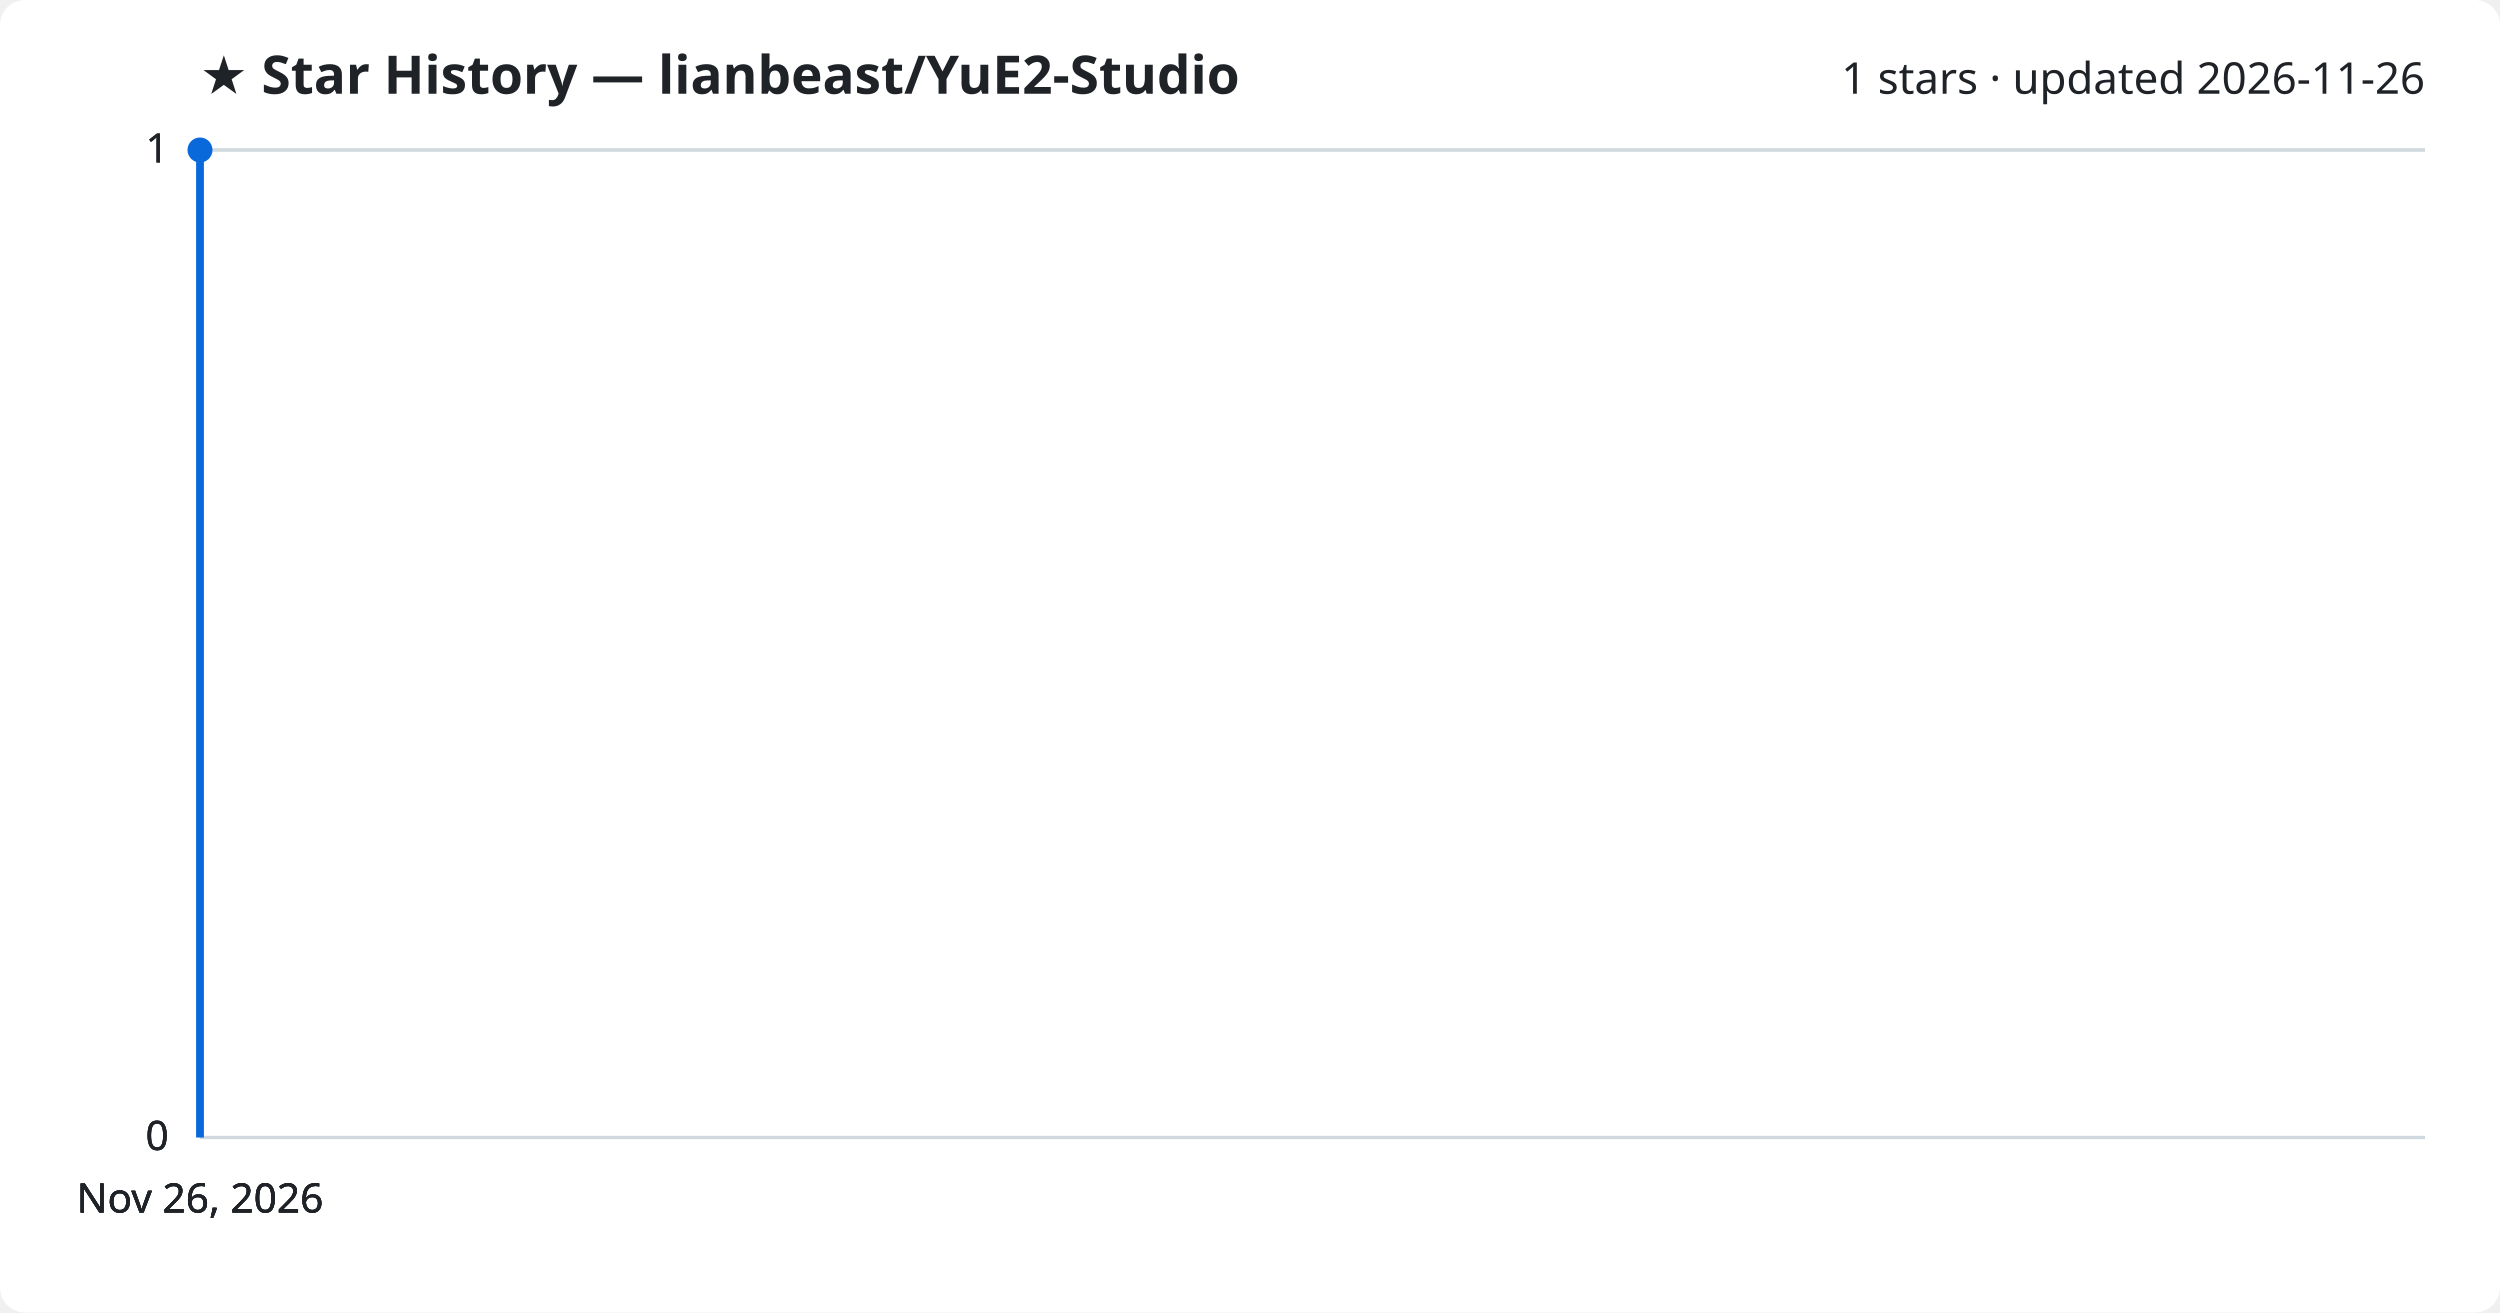
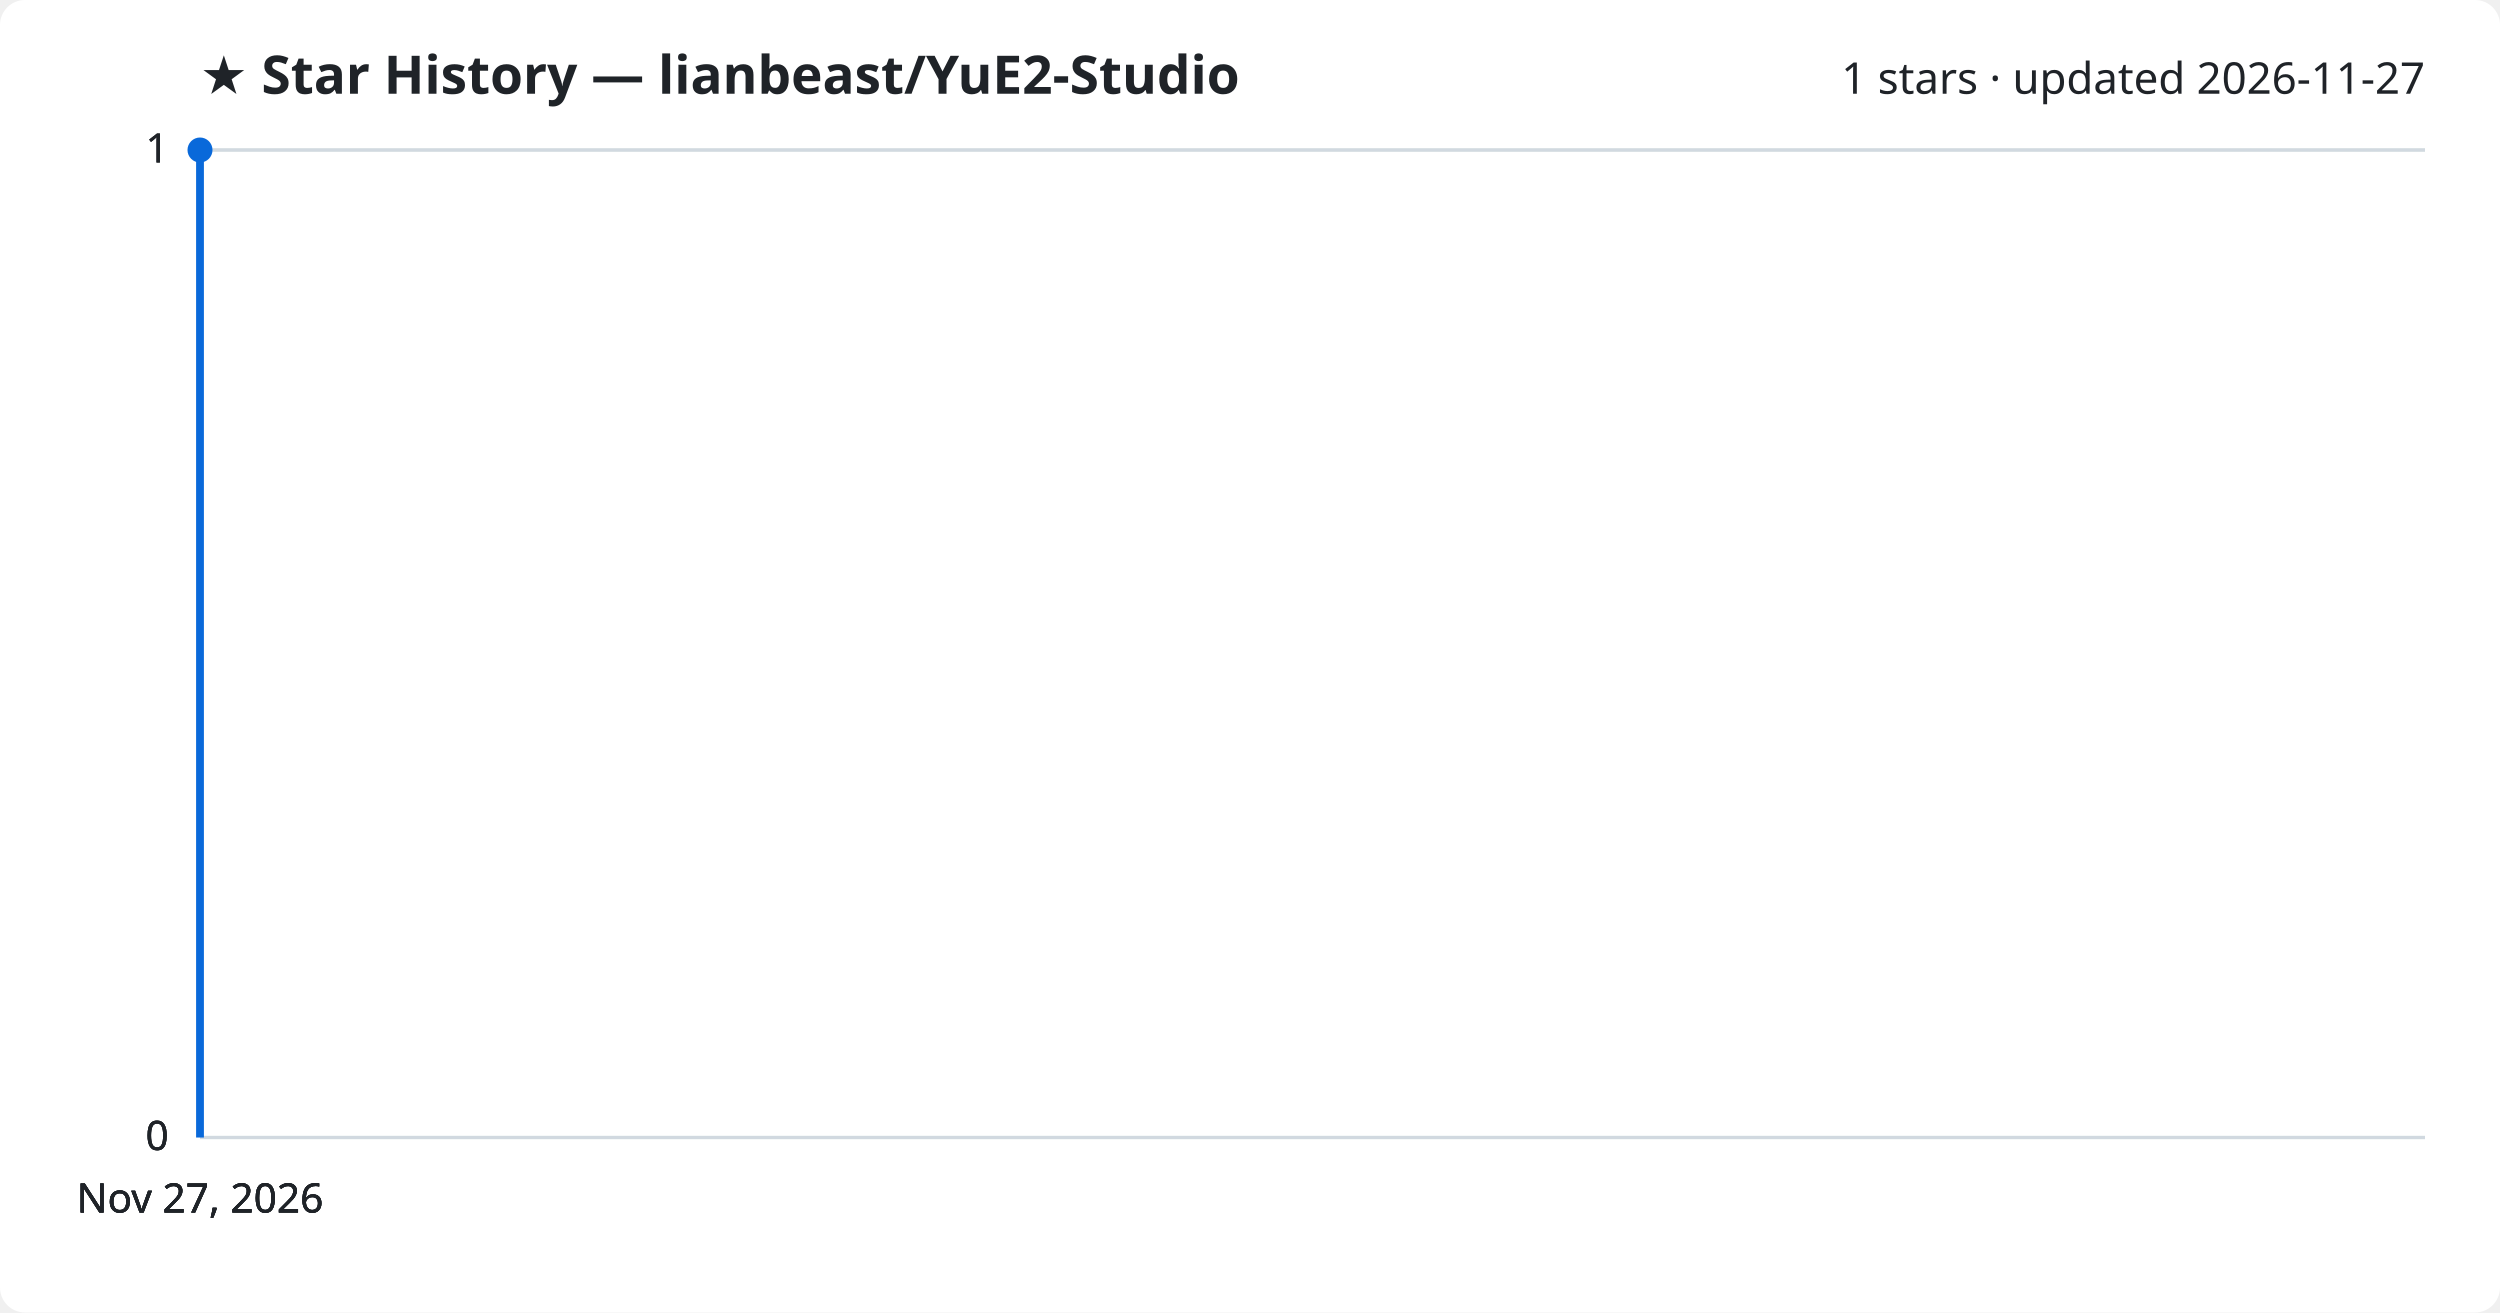
<svg xmlns="http://www.w3.org/2000/svg" viewBox="0 0 800 420" font-family="Segoe UI, sans-serif">
  <rect width="800" height="420" fill="#ffffff" rx="8" />
  <text x="64" y="30" fill="#1f2328" font-size="17" font-weight="700">★ Star History — lianbeast/YuE2-Studio</text>
-   <text x="776" y="30" fill="#1f2328" font-size="14" text-anchor="end">1 stars · updated 2026-11-26</text>
+   <text x="776" y="30" fill="#1f2328" font-size="14" text-anchor="end">1 stars · updated 2026-11-27</text>
  <line x1="64" y1="364.0" x2="776" y2="364.0" stroke="#d1d9e0" stroke-width="1" />
  <text x="54" y="368.0" fill="#1f2328" font-size="13" text-anchor="end">0</text>
  <line x1="64" y1="364.0" x2="776" y2="364.0" stroke="#d1d9e0" stroke-width="1" />
  <text x="54" y="368.0" fill="#1f2328" font-size="13" text-anchor="end">0</text>
  <line x1="64" y1="364.0" x2="776" y2="364.0" stroke="#d1d9e0" stroke-width="1" />
  <text x="54" y="368.0" fill="#1f2328" font-size="13" text-anchor="end">0</text>
  <line x1="64" y1="48.0" x2="776" y2="48.0" stroke="#d1d9e0" stroke-width="1" />
  <text x="54" y="52.0" fill="#1f2328" font-size="13" text-anchor="end">1</text>
  <line x1="64" y1="48.0" x2="776" y2="48.0" stroke="#d1d9e0" stroke-width="1" />
  <text x="54" y="52.0" fill="#1f2328" font-size="13" text-anchor="end">1</text>
  <path d="M64.0,364.0 L64.0,48.0 L64.0,48.0" fill="none" stroke="#0969da" stroke-width="2.5" stroke-linejoin="round" />
  <circle cx="64.0" cy="48.0" r="4" fill="#0969da" />
-   <text x="64.0" y="388" fill="#1f2328" font-size="13" text-anchor="middle">Nov 26, 2026</text>
-   <text x="64.0" y="388" fill="#1f2328" font-size="13" text-anchor="middle">Nov 26, 2026</text>
-   <text x="64.0" y="388" fill="#1f2328" font-size="13" text-anchor="middle">Nov 26, 2026</text>
-   <text x="64.0" y="388" fill="#1f2328" font-size="13" text-anchor="middle">Nov 26, 2026</text>
+   <text x="64.0" y="388" fill="#1f2328" font-size="13" text-anchor="middle">Nov 27, 2026</text>
+   <text x="64.0" y="388" fill="#1f2328" font-size="13" text-anchor="middle">Nov 27, 2026</text>
+   <text x="64.0" y="388" fill="#1f2328" font-size="13" text-anchor="middle">Nov 27, 2026</text>
+   <text x="64.0" y="388" fill="#1f2328" font-size="13" text-anchor="middle">Nov 27, 2026</text>
</svg>
